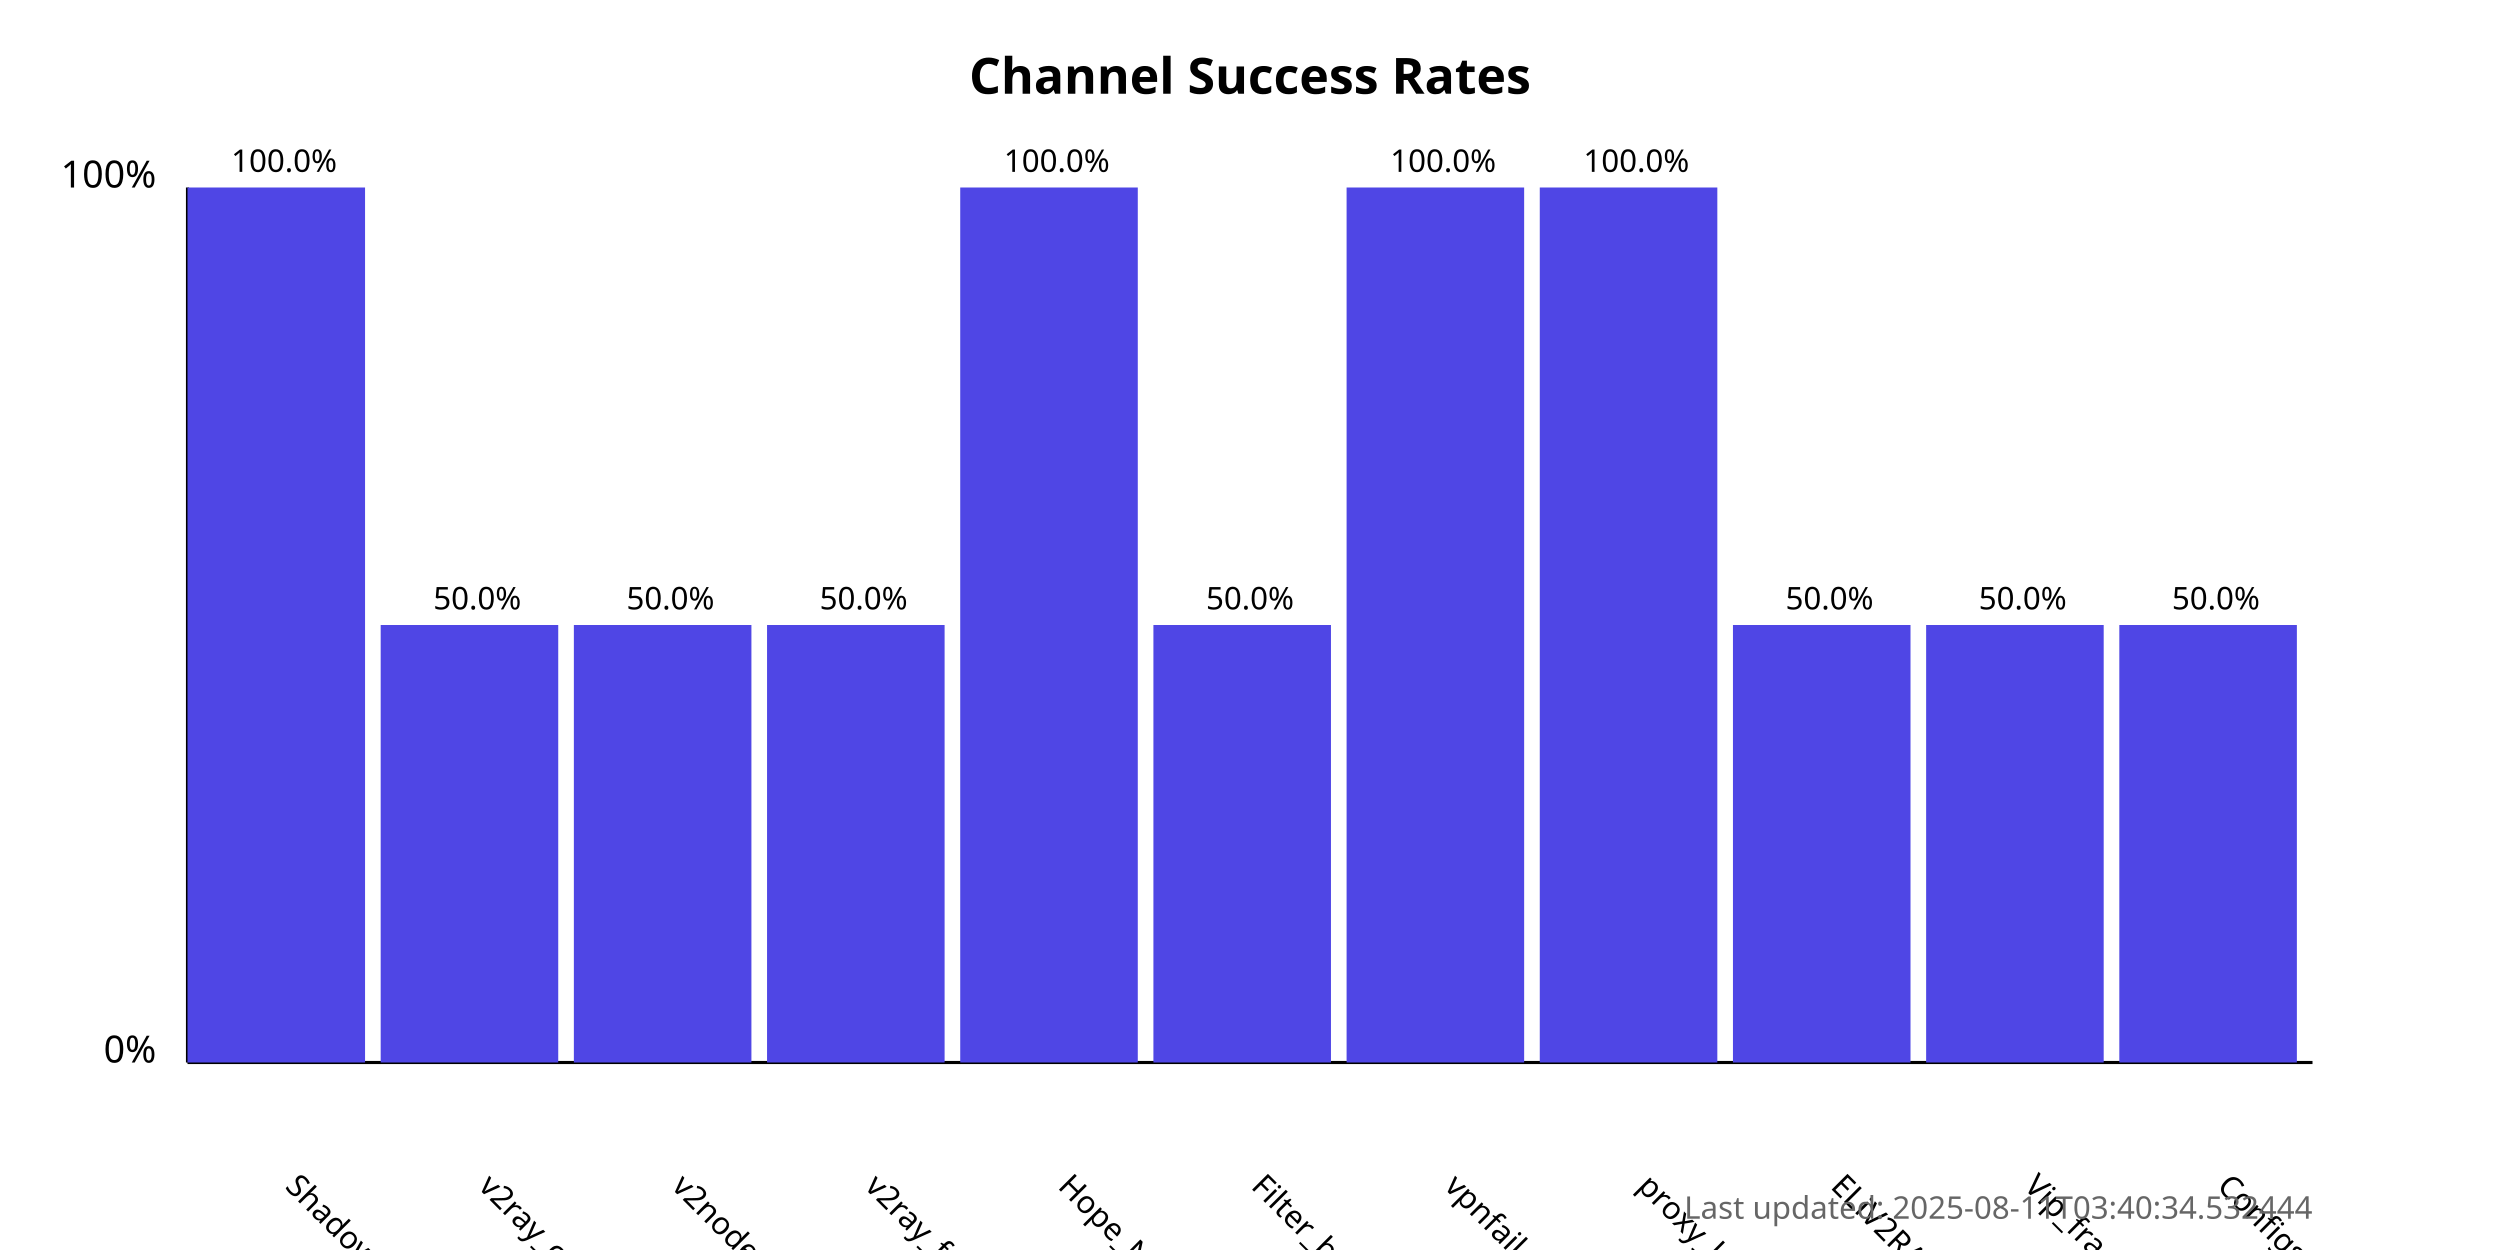
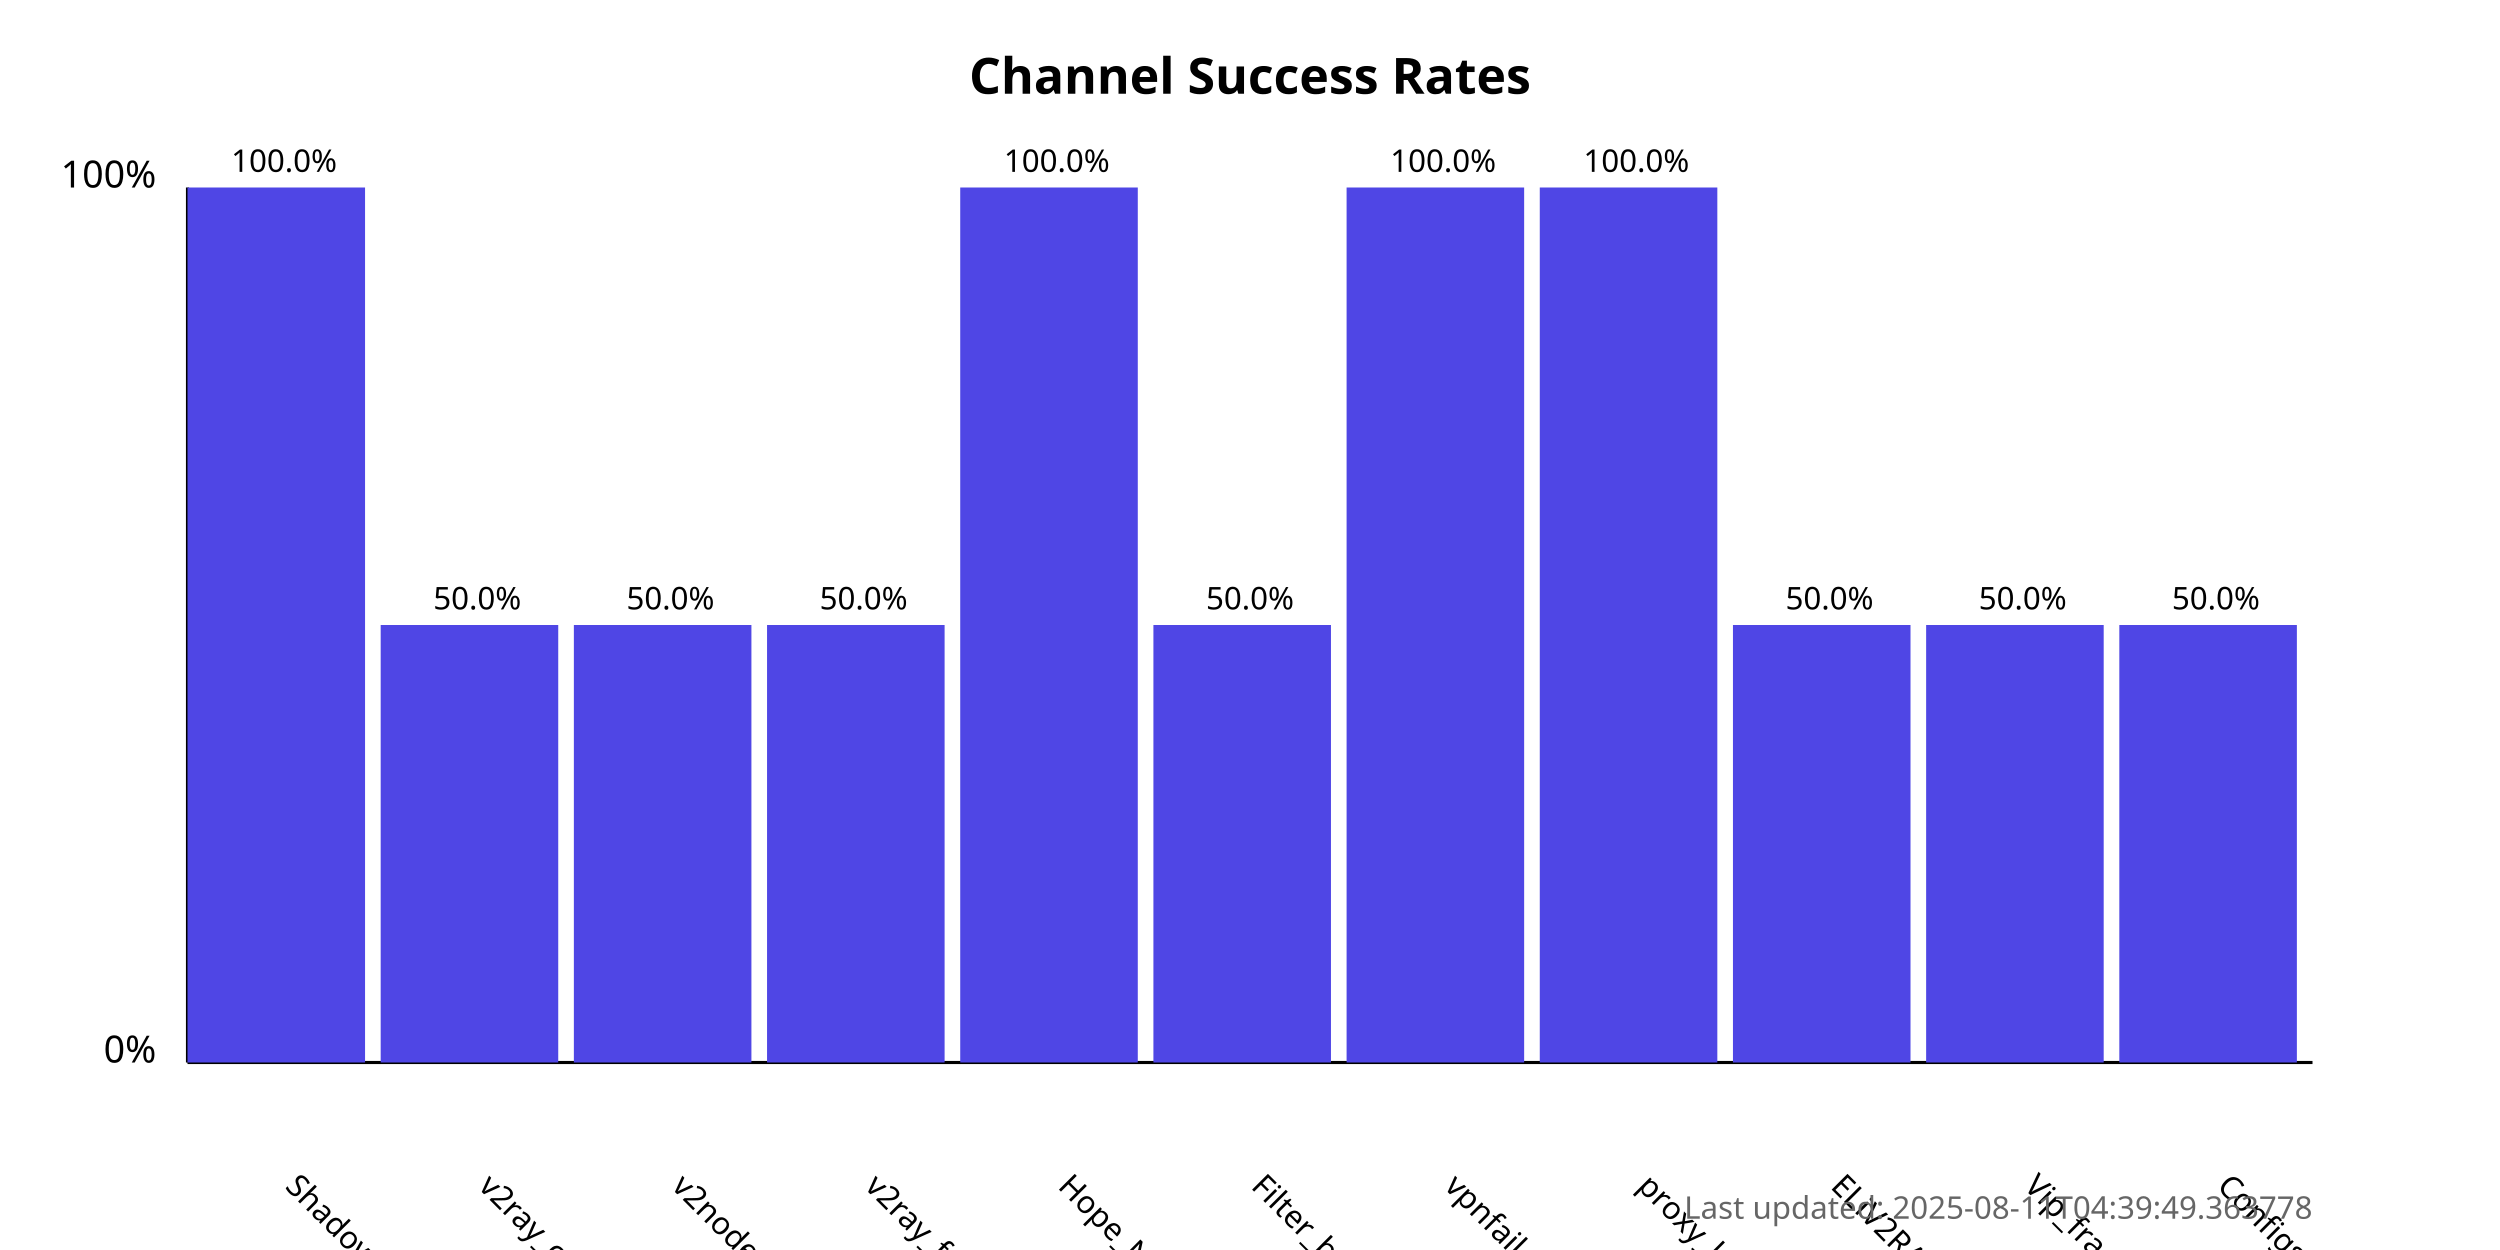
<svg xmlns="http://www.w3.org/2000/svg" width="800" height="400">
  <style>
            .chart-title { font: bold 16px sans-serif; }
            .axis-label { font: 12px sans-serif; }
            .tick-label { font: 10px sans-serif; }
            .bar { fill: #4f46e5; }
            .bar:hover { fill: #6366f1; }
            .timestamp { font: 10px sans-serif; fill: #666; }
        </style>
  <text x="400.0" y="30" text-anchor="middle" class="chart-title">
            Channel Success Rates
        </text>
  <line x1="60" y1="340" x2="60" y2="60" stroke="black" stroke-width="1" />
  <line x1="60" y1="340" x2="740" y2="340" stroke="black" stroke-width="1" />
  <text x="50" y="340" text-anchor="end" class="axis-label">0%</text>
  <text x="50" y="60" text-anchor="end" class="axis-label">100%</text>
  <g>
    <rect x="60" y="60.0" width="56.818" height="280.0" class="bar" />
    <text x="90.909" y="380" transform="rotate(45, 90.90909, 380)" text-anchor="start" class="tick-label">
                ShadowProxy66
            </text>
    <text x="90.909" y="55.0" text-anchor="middle" class="tick-label">
                100.0%
            </text>
  </g>
  <g>
    <rect x="121.818" y="200.0" width="56.818" height="140.0" class="bar" />
    <text x="152.727" y="380" transform="rotate(45, 152.7273, 380)" text-anchor="start" class="tick-label">
                v2ray_configs_pool
            </text>
    <text x="152.727" y="195.0" text-anchor="middle" class="tick-label">
                50.0%
            </text>
  </g>
  <g>
    <rect x="183.636" y="200.0" width="56.818" height="140.0" class="bar" />
    <text x="214.545" y="380" transform="rotate(45, 214.5455, 380)" text-anchor="start" class="tick-label">
                v2nodes
            </text>
    <text x="214.545" y="195.0" text-anchor="middle" class="tick-label">
                50.0%
            </text>
  </g>
  <g>
    <rect x="245.455" y="200.0" width="56.818" height="140.0" class="bar" />
    <text x="276.364" y="380" transform="rotate(45, 276.3636, 380)" text-anchor="start" class="tick-label">
                v2ray_free_conf
            </text>
    <text x="276.364" y="195.0" text-anchor="middle" class="tick-label">
                50.0%
            </text>
  </g>
  <g>
    <rect x="307.273" y="60.0" width="56.818" height="280.0" class="bar" />
    <text x="338.182" y="380" transform="rotate(45, 338.1818, 380)" text-anchor="start" class="tick-label">
                Hope_Net
            </text>
    <text x="338.182" y="55.0" text-anchor="middle" class="tick-label">
                100.0%
            </text>
  </g>
  <g>
    <rect x="369.091" y="200.0" width="56.818" height="140.0" class="bar" />
    <text x="400.0" y="380" transform="rotate(45, 400.0, 380)" text-anchor="start" class="tick-label">
                Filter_breaker
            </text>
    <text x="400.0" y="195.0" text-anchor="middle" class="tick-label">
                50.0%
            </text>
  </g>
  <g>
    <rect x="430.909" y="60.0" width="56.818" height="280.0" class="bar" />
    <text x="461.818" y="380" transform="rotate(45, 461.8182, 380)" text-anchor="start" class="tick-label">
                vpnfail_vless
            </text>
    <text x="461.818" y="55.0" text-anchor="middle" class="tick-label">
                100.0%
            </text>
  </g>
  <g>
    <rect x="492.727" y="60.0" width="56.818" height="280.0" class="bar" />
    <text x="523.636" y="380" transform="rotate(45, 523.6364, 380)" text-anchor="start" class="tick-label">
                proxy_kafee
            </text>
    <text x="523.636" y="55.0" text-anchor="middle" class="tick-label">
                100.0%
            </text>
  </g>
  <g>
    <rect x="554.545" y="200.0" width="56.818" height="140.0" class="bar" />
    <text x="585.455" y="380" transform="rotate(45, 585.4545, 380)" text-anchor="start" class="tick-label">
                ELiV2RAY
            </text>
    <text x="585.455" y="195.0" text-anchor="middle" class="tick-label">
                50.0%
            </text>
  </g>
  <g>
    <rect x="616.364" y="200.0" width="56.818" height="140.0" class="bar" />
    <text x="647.273" y="380" transform="rotate(45, 647.2727, 380)" text-anchor="start" class="tick-label">
                Vip_fragment_v2ray
            </text>
    <text x="647.273" y="195.0" text-anchor="middle" class="tick-label">
                50.0%
            </text>
  </g>
  <g>
    <rect x="678.182" y="200.0" width="56.818" height="140.0" class="bar" />
    <text x="709.091" y="380" transform="rotate(45, 709.0909, 380)" text-anchor="start" class="tick-label">
                ConfigsHubPlus
            </text>
    <text x="709.091" y="195.0" text-anchor="middle" class="tick-label">
                50.0%
            </text>
  </g>
  <text x="740" y="390" text-anchor="end" class="timestamp">
-             Last updated: 2025-08-11T03:40:34.532444
+             Last updated: 2025-08-11T04:39:49.363778
        </text>
</svg>
